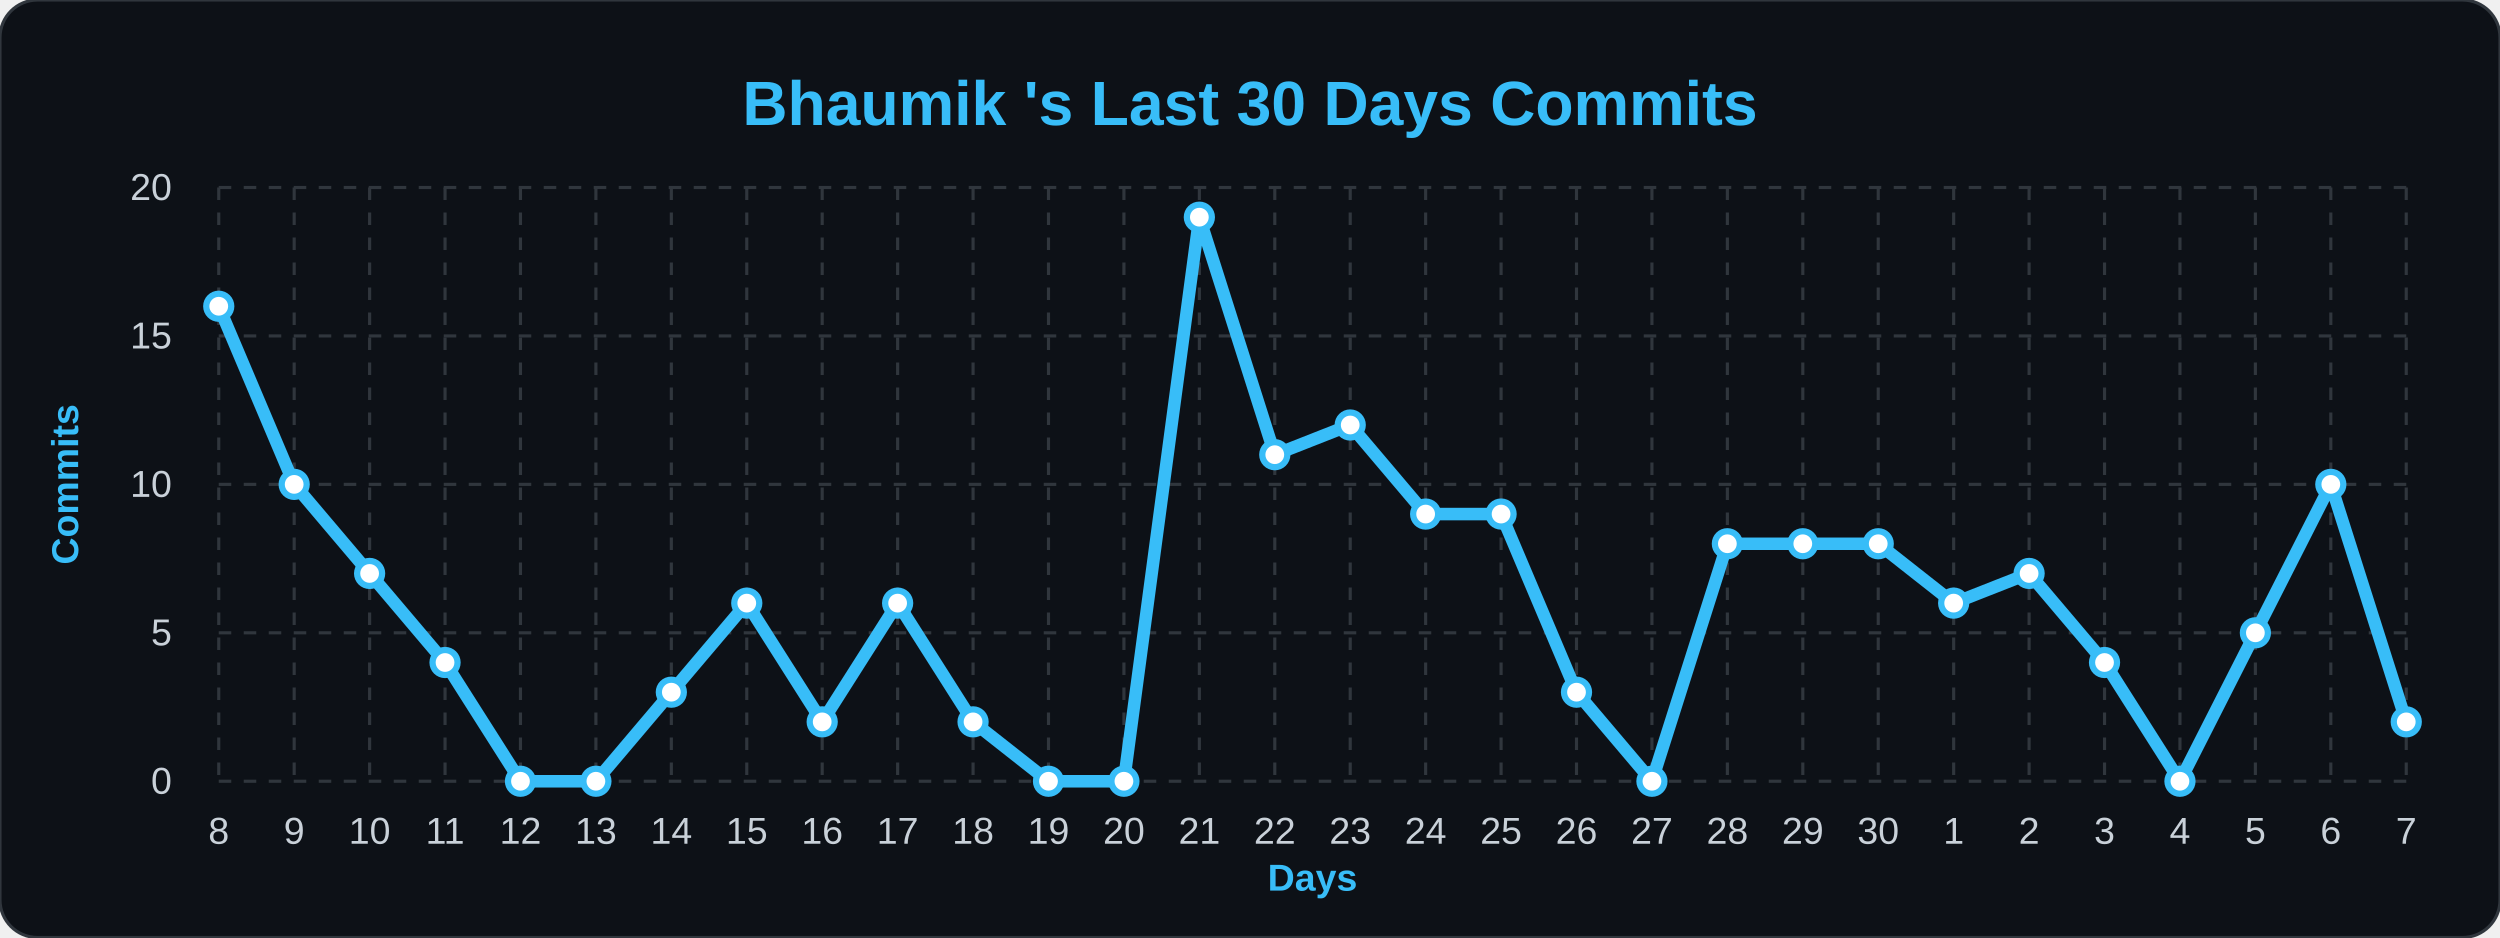
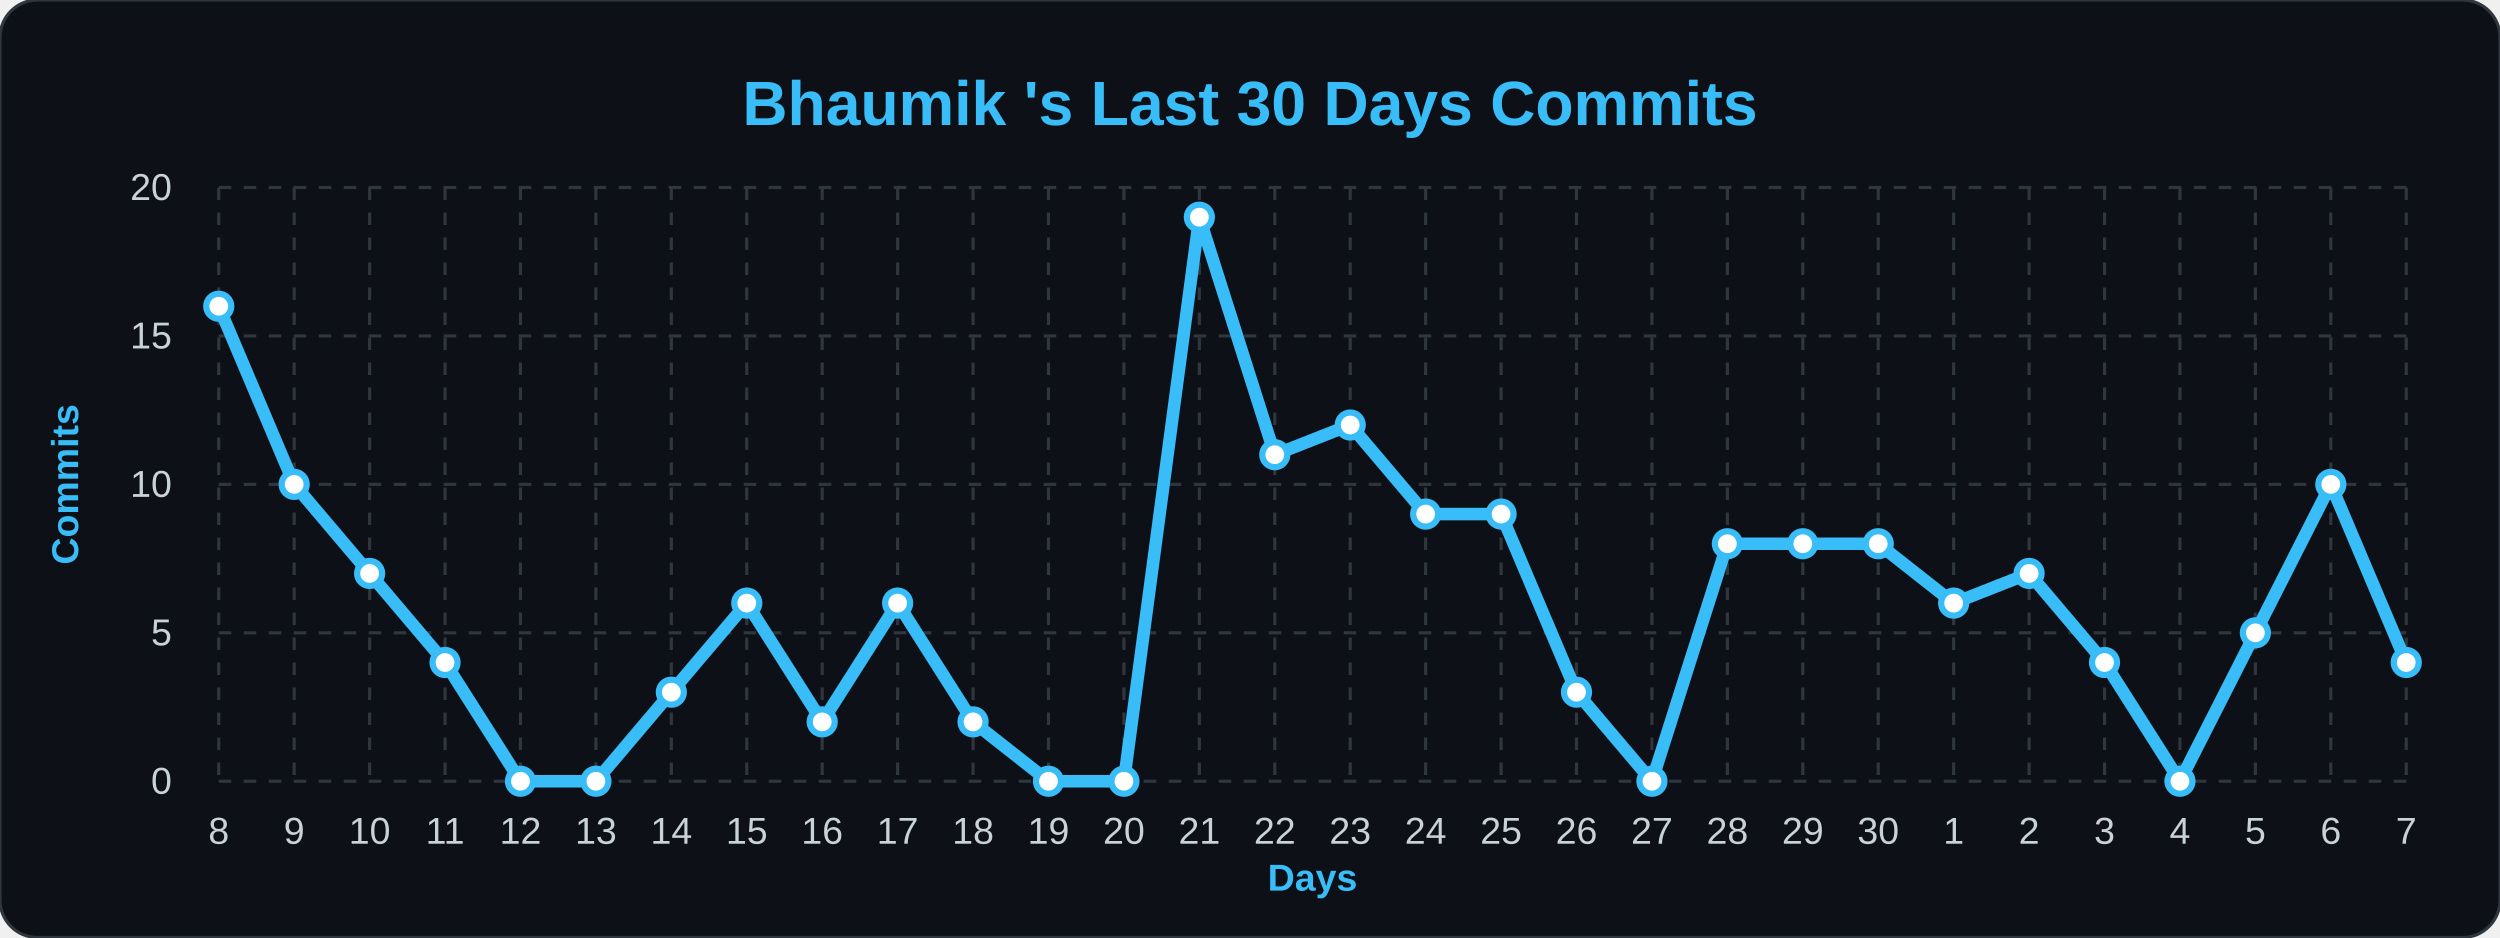
<svg xmlns="http://www.w3.org/2000/svg" width="100%" viewBox="0 0 800 300">
  <style>
        .bg { fill: #0d1117; }
        .title { font: bold 20px 'Segoe UI', Arial, sans-serif; fill: #38bdf8; }
        .axis-label { font: bold 12px 'Segoe UI', Arial, sans-serif; fill: #38bdf8; }
        .tick-label { font: 12px 'Segoe UI', Arial, sans-serif; fill: #c9d1d9; }
        .grid { stroke: #30363d; stroke-width: 1; stroke-dasharray: 4 4; }
        .line { fill: none; stroke: #38bdf8; stroke-width: 4; stroke-linejoin: round; }
        .dot { fill: #ffffff; stroke: #38bdf8; stroke-width: 2; }
    </style>
  <rect width="800" height="300" rx="12" class="bg" stroke="#30363d" stroke-width="1" />
  <text x="400" y="40" class="title" text-anchor="middle">Bhaumik 's Last 30 Days Commits</text>
  <text x="25" y="155" class="axis-label" text-anchor="middle" transform="rotate(-90 25,155)">Commits</text>
  <text x="420" y="285" class="axis-label" text-anchor="middle">Days</text>
  <line x1="70" y1="250.0" x2="770" y2="250.0" class="grid" />
  <text x="55" y="254.0" class="tick-label" text-anchor="end">0</text>
  <line x1="70" y1="202.5" x2="770" y2="202.5" class="grid" />
  <text x="55" y="206.5" class="tick-label" text-anchor="end">5</text>
  <line x1="70" y1="155.0" x2="770" y2="155.0" class="grid" />
  <text x="55" y="159.0" class="tick-label" text-anchor="end">10</text>
  <line x1="70" y1="107.5" x2="770" y2="107.5" class="grid" />
  <text x="55" y="111.5" class="tick-label" text-anchor="end">15</text>
  <line x1="70" y1="60.0" x2="770" y2="60.0" class="grid" />
  <text x="55" y="64.0" class="tick-label" text-anchor="end">20</text>
  <line x1="70.0" y1="60" x2="70.0" y2="250" class="grid" />
  <text x="70.0" y="270" class="tick-label" text-anchor="middle">8</text>
  <line x1="94.138" y1="60" x2="94.138" y2="250" class="grid" />
  <text x="94.138" y="270" class="tick-label" text-anchor="middle">9</text>
  <line x1="118.276" y1="60" x2="118.276" y2="250" class="grid" />
  <text x="118.276" y="270" class="tick-label" text-anchor="middle">10</text>
  <line x1="142.414" y1="60" x2="142.414" y2="250" class="grid" />
  <text x="142.414" y="270" class="tick-label" text-anchor="middle">11</text>
  <line x1="166.552" y1="60" x2="166.552" y2="250" class="grid" />
  <text x="166.552" y="270" class="tick-label" text-anchor="middle">12</text>
  <line x1="190.69" y1="60" x2="190.69" y2="250" class="grid" />
  <text x="190.69" y="270" class="tick-label" text-anchor="middle">13</text>
  <line x1="214.828" y1="60" x2="214.828" y2="250" class="grid" />
  <text x="214.828" y="270" class="tick-label" text-anchor="middle">14</text>
  <line x1="238.966" y1="60" x2="238.966" y2="250" class="grid" />
  <text x="238.966" y="270" class="tick-label" text-anchor="middle">15</text>
  <line x1="263.103" y1="60" x2="263.103" y2="250" class="grid" />
  <text x="263.103" y="270" class="tick-label" text-anchor="middle">16</text>
  <line x1="287.241" y1="60" x2="287.241" y2="250" class="grid" />
  <text x="287.241" y="270" class="tick-label" text-anchor="middle">17</text>
  <line x1="311.379" y1="60" x2="311.379" y2="250" class="grid" />
  <text x="311.379" y="270" class="tick-label" text-anchor="middle">18</text>
  <line x1="335.517" y1="60" x2="335.517" y2="250" class="grid" />
  <text x="335.517" y="270" class="tick-label" text-anchor="middle">19</text>
  <line x1="359.655" y1="60" x2="359.655" y2="250" class="grid" />
  <text x="359.655" y="270" class="tick-label" text-anchor="middle">20</text>
  <line x1="383.793" y1="60" x2="383.793" y2="250" class="grid" />
  <text x="383.793" y="270" class="tick-label" text-anchor="middle">21</text>
  <line x1="407.931" y1="60" x2="407.931" y2="250" class="grid" />
  <text x="407.931" y="270" class="tick-label" text-anchor="middle">22</text>
  <line x1="432.069" y1="60" x2="432.069" y2="250" class="grid" />
  <text x="432.069" y="270" class="tick-label" text-anchor="middle">23</text>
  <line x1="456.207" y1="60" x2="456.207" y2="250" class="grid" />
  <text x="456.207" y="270" class="tick-label" text-anchor="middle">24</text>
  <line x1="480.345" y1="60" x2="480.345" y2="250" class="grid" />
  <text x="480.345" y="270" class="tick-label" text-anchor="middle">25</text>
  <line x1="504.483" y1="60" x2="504.483" y2="250" class="grid" />
  <text x="504.483" y="270" class="tick-label" text-anchor="middle">26</text>
  <line x1="528.621" y1="60" x2="528.621" y2="250" class="grid" />
  <text x="528.621" y="270" class="tick-label" text-anchor="middle">27</text>
  <line x1="552.759" y1="60" x2="552.759" y2="250" class="grid" />
  <text x="552.759" y="270" class="tick-label" text-anchor="middle">28</text>
  <line x1="576.897" y1="60" x2="576.897" y2="250" class="grid" />
  <text x="576.897" y="270" class="tick-label" text-anchor="middle">29</text>
  <line x1="601.034" y1="60" x2="601.034" y2="250" class="grid" />
  <text x="601.034" y="270" class="tick-label" text-anchor="middle">30</text>
  <line x1="625.172" y1="60" x2="625.172" y2="250" class="grid" />
  <text x="625.172" y="270" class="tick-label" text-anchor="middle">1</text>
  <line x1="649.31" y1="60" x2="649.31" y2="250" class="grid" />
  <text x="649.31" y="270" class="tick-label" text-anchor="middle">2</text>
  <line x1="673.448" y1="60" x2="673.448" y2="250" class="grid" />
  <text x="673.448" y="270" class="tick-label" text-anchor="middle">3</text>
  <line x1="697.586" y1="60" x2="697.586" y2="250" class="grid" />
  <text x="697.586" y="270" class="tick-label" text-anchor="middle">4</text>
  <line x1="721.724" y1="60" x2="721.724" y2="250" class="grid" />
  <text x="721.724" y="270" class="tick-label" text-anchor="middle">5</text>
  <line x1="745.862" y1="60" x2="745.862" y2="250" class="grid" />
  <text x="745.862" y="270" class="tick-label" text-anchor="middle">6</text>
  <line x1="770.0" y1="60" x2="770.0" y2="250" class="grid" />
  <text x="770.0" y="270" class="tick-label" text-anchor="middle">7</text>
-   <path d="M 70.0,98.0 L 94.138,155.0 L 118.276,183.5 L 142.414,212.0 L 166.552,250.0 L 190.69,250.0 L 214.828,221.5 L 238.966,193.0 L 263.103,231.0 L 287.241,193.0 L 311.379,231.0 L 335.517,250.0 L 359.655,250.0 L 383.793,69.5 L 407.931,145.5 L 432.069,136.0 L 456.207,164.5 L 480.345,164.5 L 504.483,221.5 L 528.621,250.0 L 552.759,174.0 L 576.897,174.0 L 601.034,174.0 L 625.172,193.0 L 649.31,183.5 L 673.448,212.0 L 697.586,250.0 L 721.724,202.5 L 745.862,155.0 L 770.0,231.0" class="line" />
+   <path d="M 70.0,98.0 L 94.138,155.0 L 118.276,183.5 L 142.414,212.0 L 166.552,250.0 L 190.69,250.0 L 214.828,221.5 L 238.966,193.0 L 263.103,231.0 L 287.241,193.0 L 311.379,231.0 L 335.517,250.0 L 359.655,250.0 L 383.793,69.5 L 407.931,145.5 L 432.069,136.0 L 456.207,164.5 L 480.345,164.5 L 504.483,221.5 L 528.621,250.0 L 552.759,174.0 L 576.897,174.0 L 601.034,174.0 L 625.172,193.0 L 649.31,183.5 L 673.448,212.0 L 697.586,250.0 L 721.724,202.5 L 745.862,155.0 L 770.0,212.0" class="line" />
  <g>
    <circle cx="70.0" cy="98.0" r="4" class="dot" />
  </g>
  <g>
    <circle cx="94.138" cy="155.0" r="4" class="dot" />
  </g>
  <g>
    <circle cx="118.276" cy="183.5" r="4" class="dot" />
  </g>
  <g>
    <circle cx="142.414" cy="212.0" r="4" class="dot" />
  </g>
  <g>
    <circle cx="166.552" cy="250.0" r="4" class="dot" />
  </g>
  <g>
    <circle cx="190.69" cy="250.0" r="4" class="dot" />
  </g>
  <g>
    <circle cx="214.828" cy="221.5" r="4" class="dot" />
  </g>
  <g>
    <circle cx="238.966" cy="193.0" r="4" class="dot" />
  </g>
  <g>
    <circle cx="263.103" cy="231.0" r="4" class="dot" />
  </g>
  <g>
    <circle cx="287.241" cy="193.0" r="4" class="dot" />
  </g>
  <g>
    <circle cx="311.379" cy="231.0" r="4" class="dot" />
  </g>
  <g>
    <circle cx="335.517" cy="250.0" r="4" class="dot" />
  </g>
  <g>
    <circle cx="359.655" cy="250.0" r="4" class="dot" />
  </g>
  <g>
    <circle cx="383.793" cy="69.5" r="4" class="dot" />
  </g>
  <g>
    <circle cx="407.931" cy="145.5" r="4" class="dot" />
  </g>
  <g>
    <circle cx="432.069" cy="136.0" r="4" class="dot" />
  </g>
  <g>
    <circle cx="456.207" cy="164.5" r="4" class="dot" />
  </g>
  <g>
    <circle cx="480.345" cy="164.5" r="4" class="dot" />
  </g>
  <g>
    <circle cx="504.483" cy="221.5" r="4" class="dot" />
  </g>
  <g>
    <circle cx="528.621" cy="250.0" r="4" class="dot" />
  </g>
  <g>
    <circle cx="552.759" cy="174.0" r="4" class="dot" />
  </g>
  <g>
    <circle cx="576.897" cy="174.0" r="4" class="dot" />
  </g>
  <g>
    <circle cx="601.034" cy="174.0" r="4" class="dot" />
  </g>
  <g>
    <circle cx="625.172" cy="193.0" r="4" class="dot" />
  </g>
  <g>
    <circle cx="649.31" cy="183.5" r="4" class="dot" />
  </g>
  <g>
    <circle cx="673.448" cy="212.0" r="4" class="dot" />
  </g>
  <g>
    <circle cx="697.586" cy="250.0" r="4" class="dot" />
  </g>
  <g>
    <circle cx="721.724" cy="202.5" r="4" class="dot" />
  </g>
  <g>
    <circle cx="745.862" cy="155.0" r="4" class="dot" />
  </g>
  <g>
-     <circle cx="770.0" cy="231.0" r="4" class="dot" />
+     <circle cx="770.0" cy="212.0" r="4" class="dot" />
  </g>
</svg>
